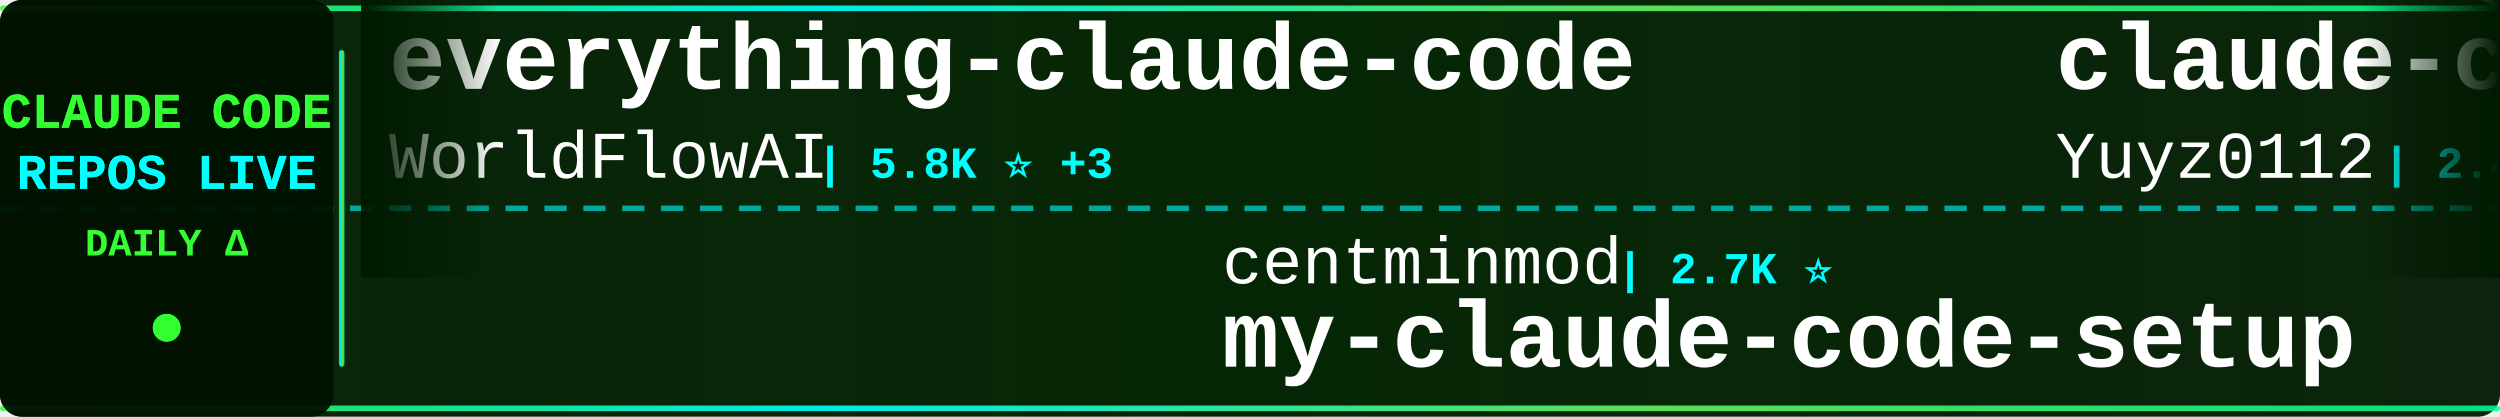
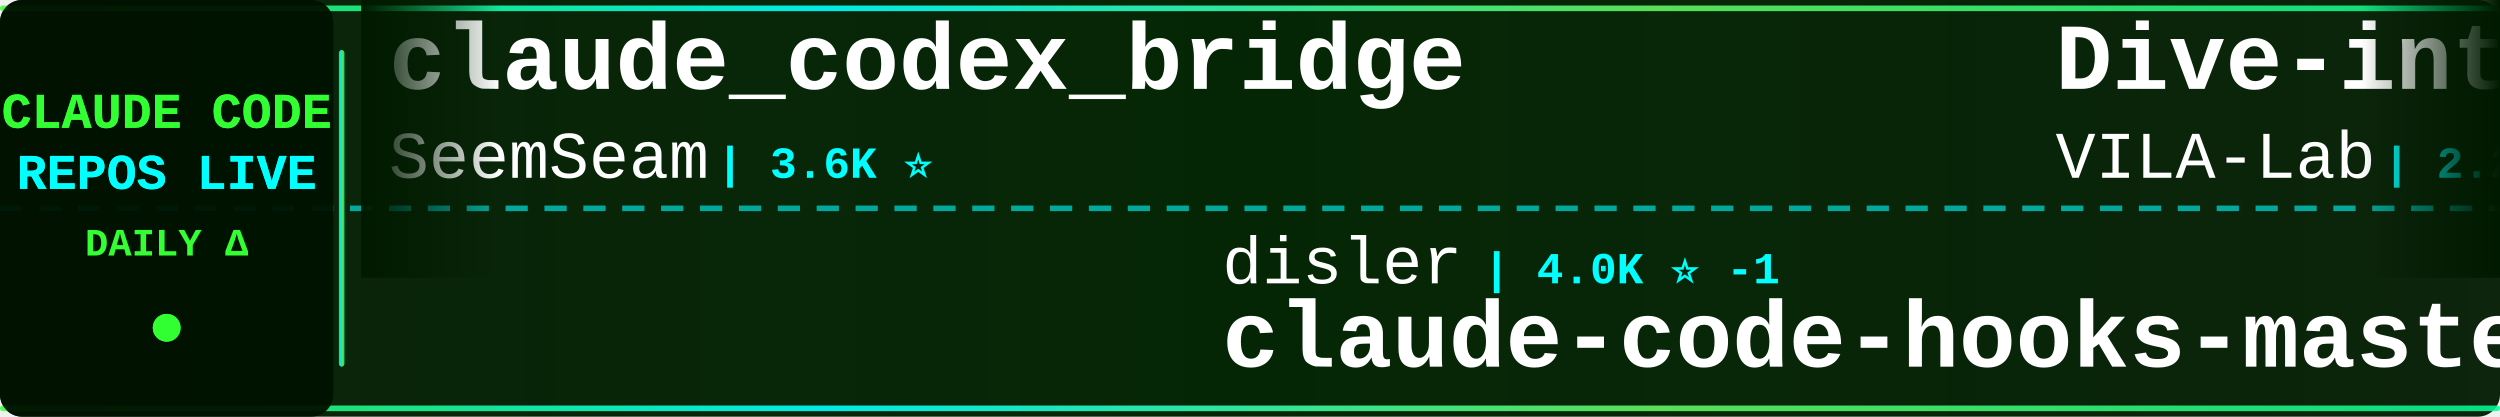
<svg xmlns="http://www.w3.org/2000/svg" width="900" height="150">
  <defs>
    <linearGradient id="tickerBg" x1="0%" y1="0%" x2="100%" y2="0%">
      <stop offset="0%" style="stop-color:#001a00;stop-opacity:0.95" />
      <stop offset="50%" style="stop-color:#002200;stop-opacity:0.98" />
      <stop offset="100%" style="stop-color:#001a00;stop-opacity:0.95" />
    </linearGradient>
    <linearGradient id="borderGrad" x1="0%" y1="0%" x2="100%" y2="0%">
      <stop offset="0%" style="stop-color:#33ff33;stop-opacity:0.85">
        <animate attributeName="stop-opacity" values="0.85;1;0.85" dur="2s" repeatCount="indefinite" />
      </stop>
      <stop offset="33%" style="stop-color:#00ffff;stop-opacity:0.9">
        <animate attributeName="stop-opacity" values="0.9;1;0.9" dur="2.2s" repeatCount="indefinite" />
      </stop>
      <stop offset="66%" style="stop-color:#66ff66;stop-opacity:0.85">
        <animate attributeName="stop-opacity" values="0.85;1;0.85" dur="1.8s" repeatCount="indefinite" />
      </stop>
      <stop offset="100%" style="stop-color:#00ff99;stop-opacity:0.85">
        <animate attributeName="stop-opacity" values="0.85;1;0.85" dur="2s" repeatCount="indefinite" />
      </stop>
    </linearGradient>
    <filter id="textGlow">
      <feGaussianBlur stdDeviation="0.1" result="coloredBlur" />
      <feMerge>
        <feMergeNode in="coloredBlur" />
        <feMergeNode in="SourceGraphic" />
      </feMerge>
    </filter>
    <filter id="metricGlow">
      <feGaussianBlur stdDeviation="0.2" result="coloredBlur" />
      <feMerge>
        <feMergeNode in="coloredBlur" />
        <feMergeNode in="SourceGraphic" />
      </feMerge>
    </filter>
    <linearGradient id="leftFade" x1="0%" y1="0%" x2="100%" y2="0%">
      <stop offset="0%" style="stop-color:#001a00;stop-opacity:1" />
      <stop offset="100%" style="stop-color:#001a00;stop-opacity:0" />
    </linearGradient>
    <linearGradient id="rightFade" x1="0%" y1="0%" x2="100%" y2="0%">
      <stop offset="0%" style="stop-color:#001a00;stop-opacity:0" />
      <stop offset="100%" style="stop-color:#001a00;stop-opacity:1" />
    </linearGradient>
  </defs>
  <rect width="900" height="150" fill="url(#tickerBg)" rx="8" />
  <rect x="0" y="2" width="900" height="2" fill="url(#borderGrad)" rx="1" />
  <rect x="0" y="146" width="900" height="2" fill="url(#borderGrad)" rx="1" />
  <line x1="0" y1="75" x2="900" y2="75" stroke="#00ffff" stroke-width="2" stroke-dasharray="8 6" opacity="0.6" />
  <rect x="0" y="0" width="120" height="150" fill="#001100" opacity="0.95" rx="8" />
  <text x="60" y="46" font-family="'Courier New', monospace" font-size="18" font-weight="bold" fill="#33ff33" text-anchor="middle" filter="url(#textGlow)">
    CLAUDE CODE
  </text>
  <text x="60" y="68" font-family="'Courier New', monospace" font-size="18" font-weight="bold" fill="#00ffff" text-anchor="middle" filter="url(#textGlow)">
    REPOS LIVE
  </text>
  <text x="60" y="92" font-family="'Courier New', monospace" font-size="14" font-weight="bold" fill="#33ff33" text-anchor="middle">
    DAILY Δ
  </text>
  <circle cx="60" cy="118" r="5" fill="#33ff33" filter="url(#metricGlow)">
    <animate attributeName="r" values="4;6;4" dur="1.5s" repeatCount="indefinite" />
    <animate attributeName="opacity" values="0.6;1;0.6" dur="1.5s" repeatCount="indefinite" />
  </circle>
  <rect x="122" y="18" width="2" height="114" fill="url(#borderGrad)" rx="1" />
  <clipPath id="tickerClip">
    <rect x="130" y="0" width="770" height="150" />
  </clipPath>
  <g clip-path="url(#tickerClip)">
    <g id="tickerItems">
      <animateTransform attributeName="transform" attributeType="XML" type="translate" from="0 0" to="-3000 0" dur="54s" repeatCount="indefinite" />
      <g transform="translate(0, 0)">
-         <text x="140" y="32" font-family="'Courier New', monospace" font-size="34" font-weight="bold" fill="#ffffff">everything-claude-code</text>
-         <text x="140" y="64" font-family="'Courier New', monospace" font-size="24" font-weight="normal" fill="#ffffff" opacity="1.0">WorldFlowAI</text>
-         <text x="294" y="64" font-family="'Courier New', monospace" font-size="16" font-weight="bold" fill="#00ffff"> | 5.8K ⭐ +3</text>
+         <text x="140" y="32" font-family="'Courier New', monospace" font-size="34" font-weight="bold" fill="#ffffff">claude_codex_bridge</text>
+         <text x="140" y="64" font-family="'Courier New', monospace" font-size="24" font-weight="normal" fill="#ffffff" opacity="1.0">SeemSeam</text>
+         <text x="258" y="64" font-family="'Courier New', monospace" font-size="16" font-weight="bold" fill="#00ffff"> | 3.6K ⭐</text>
      </g>
      <g transform="translate(300, 0)">
-         <text x="140" y="102" font-family="'Courier New', monospace" font-size="24" font-weight="normal" fill="#ffffff" opacity="1.0">centminmod</text>
-         <text x="282" y="102" font-family="'Courier New', monospace" font-size="16" font-weight="bold" fill="#00ffff"> | 2.7K ⭐</text>
-         <text x="140" y="132" font-family="'Courier New', monospace" font-size="34" font-weight="bold" fill="#ffffff">my-claude-code-setup</text>
+         <text x="140" y="102" font-family="'Courier New', monospace" font-size="24" font-weight="normal" fill="#ffffff" opacity="1.0">disler</text>
+         <text x="234" y="102" font-family="'Courier New', monospace" font-size="16" font-weight="bold" fill="#00ffff"> | 4.0K ⭐ -1</text>
+         <text x="140" y="132" font-family="'Courier New', monospace" font-size="34" font-weight="bold" fill="#ffffff">claude-code-hooks-master...</text>
      </g>
      <g transform="translate(600, 0)">
-         <text x="140" y="32" font-family="'Courier New', monospace" font-size="34" font-weight="bold" fill="#ffffff">claude-code-reverse</text>
-         <text x="140" y="64" font-family="'Courier New', monospace" font-size="24" font-weight="normal" fill="#ffffff" opacity="1.0">Yuyz0112</text>
-         <text x="258" y="64" font-family="'Courier New', monospace" font-size="16" font-weight="bold" fill="#00ffff"> | 2.4K ⭐</text>
+         <text x="140" y="32" font-family="'Courier New', monospace" font-size="34" font-weight="bold" fill="#ffffff">Dive-into-Claude-Code</text>
+         <text x="140" y="64" font-family="'Courier New', monospace" font-size="24" font-weight="normal" fill="#ffffff" opacity="1.0">VILA-Lab</text>
+         <text x="258" y="64" font-family="'Courier New', monospace" font-size="16" font-weight="bold" fill="#00ffff"> | 2.2K ⭐ +1</text>
      </g>
      <g transform="translate(900, 0)">
-         <text x="140" y="102" font-family="'Courier New', monospace" font-size="24" font-weight="normal" fill="#ffffff" opacity="1.0">AICoderTudou</text>
-         <text x="306" y="102" font-family="'Courier New', monospace" font-size="16" font-weight="bold" fill="#00ffff"> | 493 ⭐</text>
-         <text x="140" y="132" font-family="'Courier New', monospace" font-size="34" font-weight="bold" fill="#ffffff">claude-code-tudou</text>
+         <text x="140" y="102" font-family="'Courier New', monospace" font-size="24" font-weight="normal" fill="#ffffff" opacity="1.0">musistudio</text>
+         <text x="282" y="102" font-family="'Courier New', monospace" font-size="16" font-weight="bold" fill="#00ffff"> | 38.0K ⭐ +1</text>
+         <text x="140" y="132" font-family="'Courier New', monospace" font-size="34" font-weight="bold" fill="#ffffff">claude-code-router</text>
      </g>
      <g transform="translate(1200, 0)">
-         <text x="140" y="32" font-family="'Courier New', monospace" font-size="34" font-weight="bold" fill="#ffffff">Claude-Code</text>
-         <text x="140" y="64" font-family="'Courier New', monospace" font-size="24" font-weight="normal" fill="#ffffff" opacity="1.0">KPR111</text>
-         <text x="234" y="64" font-family="'Courier New', monospace" font-size="16" font-weight="bold" fill="#00ffff"> | 18 ⭐</text>
+         <text x="140" y="32" font-family="'Courier New', monospace" font-size="34" font-weight="bold" fill="#ffffff">Auto-claude-code-researc...</text>
+         <text x="140" y="64" font-family="'Courier New', monospace" font-size="24" font-weight="normal" fill="#ffffff" opacity="1.0">wanshuiyin</text>
+         <text x="282" y="64" font-family="'Courier New', monospace" font-size="16" font-weight="bold" fill="#00ffff"> | 18.6K ⭐ +17</text>
      </g>
      <g transform="translate(1500, 0)">
-         <text x="140" y="102" font-family="'Courier New', monospace" font-size="24" font-weight="normal" fill="#ffffff" opacity="1.0">777genius</text>
-         <text x="270" y="102" font-family="'Courier New', monospace" font-size="16" font-weight="bold" fill="#00ffff"> | 938 ⭐</text>
-         <text x="140" y="132" font-family="'Courier New', monospace" font-size="34" font-weight="bold" fill="#ffffff">claude-code-source-code</text>
+         <text x="140" y="102" font-family="'Courier New', monospace" font-size="24" font-weight="normal" fill="#ffffff" opacity="1.0">luyao618</text>
+         <text x="258" y="102" font-family="'Courier New', monospace" font-size="16" font-weight="bold" fill="#00ffff"> | 1.7K ⭐</text>
+         <text x="140" y="132" font-family="'Courier New', monospace" font-size="34" font-weight="bold" fill="#ffffff">Claude-Code-Source-Study</text>
      </g>
      <g transform="translate(1800, 0)">
-         <text x="140" y="32" font-family="'Courier New', monospace" font-size="34" font-weight="bold" fill="#ffffff">claude-code-router</text>
-         <text x="140" y="64" font-family="'Courier New', monospace" font-size="24" font-weight="normal" fill="#ffffff" opacity="1.0">musistudio</text>
-         <text x="282" y="64" font-family="'Courier New', monospace" font-size="16" font-weight="bold" fill="#00ffff"> | 38.0K ⭐ +1</text>
-       </g>
-       <g transform="translate(2100, 0)">
-         <text x="140" y="102" font-family="'Courier New', monospace" font-size="24" font-weight="normal" fill="#ffffff" opacity="1.0">AprilNEA</text>
-         <text x="258" y="102" font-family="'Courier New', monospace" font-size="16" font-weight="bold" fill="#00ffff"> | 391 ⭐</text>
-         <text x="140" y="132" font-family="'Courier New', monospace" font-size="34" font-weight="bold" fill="#ffffff">claude-code-source</text>
-       </g>
-       <g transform="translate(2400, 0)">
        <text x="140" y="32" font-family="'Courier New', monospace" font-size="34" font-weight="bold" fill="#ffffff">claude-code-workflows</text>
        <text x="140" y="64" font-family="'Courier New', monospace" font-size="24" font-weight="normal" fill="#ffffff" opacity="1.0">OneRedOak</text>
        <text x="270" y="64" font-family="'Courier New', monospace" font-size="16" font-weight="bold" fill="#00ffff"> | 3.9K ⭐</text>
      </g>
+       <g transform="translate(2100, 0)">
+         <text x="140" y="102" font-family="'Courier New', monospace" font-size="24" font-weight="normal" fill="#ffffff" opacity="1.0">xu-xiang</text>
+         <text x="258" y="102" font-family="'Courier New', monospace" font-size="16" font-weight="bold" fill="#00ffff"> | 2.0K ⭐</text>
+         <text x="140" y="132" font-family="'Courier New', monospace" font-size="34" font-weight="bold" fill="#ffffff">everything-claude-code-z...</text>
+       </g>
+       <g transform="translate(2400, 0)">
+         <text x="140" y="32" font-family="'Courier New', monospace" font-size="34" font-weight="bold" fill="#ffffff">claude-code-best-practic...</text>
+         <text x="140" y="64" font-family="'Courier New', monospace" font-size="24" font-weight="normal" fill="#ffffff" opacity="1.0">shanraisshan</text>
+         <text x="306" y="64" font-family="'Courier New', monospace" font-size="16" font-weight="bold" fill="#00ffff"> | 68.5K ⭐ +9</text>
+       </g>
      <g transform="translate(2700, 0)">
-         <text x="140" y="102" font-family="'Courier New', monospace" font-size="24" font-weight="normal" fill="#ffffff" opacity="1.0">Maciek-roboblog</text>
-         <text x="342" y="102" font-family="'Courier New', monospace" font-size="16" font-weight="bold" fill="#00ffff"> | 8.8K ⭐</text>
-         <text x="140" y="132" font-family="'Courier New', monospace" font-size="34" font-weight="bold" fill="#ffffff">Claude-Code-Usage-Monito...</text>
+         <text x="140" y="102" font-family="'Courier New', monospace" font-size="24" font-weight="normal" fill="#ffffff" opacity="1.0">ChinaSiro</text>
+         <text x="270" y="102" font-family="'Courier New', monospace" font-size="16" font-weight="bold" fill="#00ffff"> | 9.7K ⭐ +1</text>
+         <text x="140" y="132" font-family="'Courier New', monospace" font-size="34" font-weight="bold" fill="#ffffff">claude-code-sourcemap</text>
      </g>
      <g transform="translate(3000, 0)">
-         <text x="140" y="32" font-family="'Courier New', monospace" font-size="34" font-weight="bold" fill="#ffffff">everything-claude-code</text>
-         <text x="140" y="64" font-family="'Courier New', monospace" font-size="24" font-weight="normal" fill="#ffffff" opacity="1.0">WorldFlowAI</text>
-         <text x="294" y="64" font-family="'Courier New', monospace" font-size="16" font-weight="bold" fill="#00ffff"> | 5.8K ⭐ +3</text>
+         <text x="140" y="32" font-family="'Courier New', monospace" font-size="34" font-weight="bold" fill="#ffffff">claude_codex_bridge</text>
+         <text x="140" y="64" font-family="'Courier New', monospace" font-size="24" font-weight="normal" fill="#ffffff" opacity="1.0">SeemSeam</text>
+         <text x="258" y="64" font-family="'Courier New', monospace" font-size="16" font-weight="bold" fill="#00ffff"> | 3.6K ⭐</text>
      </g>
      <g transform="translate(3300, 0)">
-         <text x="140" y="102" font-family="'Courier New', monospace" font-size="24" font-weight="normal" fill="#ffffff" opacity="1.0">centminmod</text>
-         <text x="282" y="102" font-family="'Courier New', monospace" font-size="16" font-weight="bold" fill="#00ffff"> | 2.7K ⭐</text>
-         <text x="140" y="132" font-family="'Courier New', monospace" font-size="34" font-weight="bold" fill="#ffffff">my-claude-code-setup</text>
+         <text x="140" y="102" font-family="'Courier New', monospace" font-size="24" font-weight="normal" fill="#ffffff" opacity="1.0">disler</text>
+         <text x="234" y="102" font-family="'Courier New', monospace" font-size="16" font-weight="bold" fill="#00ffff"> | 4.0K ⭐ -1</text>
+         <text x="140" y="132" font-family="'Courier New', monospace" font-size="34" font-weight="bold" fill="#ffffff">claude-code-hooks-master...</text>
      </g>
      <g transform="translate(3600, 0)">
-         <text x="140" y="32" font-family="'Courier New', monospace" font-size="34" font-weight="bold" fill="#ffffff">claude-code-reverse</text>
-         <text x="140" y="64" font-family="'Courier New', monospace" font-size="24" font-weight="normal" fill="#ffffff" opacity="1.0">Yuyz0112</text>
-         <text x="258" y="64" font-family="'Courier New', monospace" font-size="16" font-weight="bold" fill="#00ffff"> | 2.4K ⭐</text>
+         <text x="140" y="32" font-family="'Courier New', monospace" font-size="34" font-weight="bold" fill="#ffffff">Dive-into-Claude-Code</text>
+         <text x="140" y="64" font-family="'Courier New', monospace" font-size="24" font-weight="normal" fill="#ffffff" opacity="1.0">VILA-Lab</text>
+         <text x="258" y="64" font-family="'Courier New', monospace" font-size="16" font-weight="bold" fill="#00ffff"> | 2.2K ⭐ +1</text>
      </g>
      <g transform="translate(3900, 0)">
-         <text x="140" y="102" font-family="'Courier New', monospace" font-size="24" font-weight="normal" fill="#ffffff" opacity="1.0">AICoderTudou</text>
-         <text x="306" y="102" font-family="'Courier New', monospace" font-size="16" font-weight="bold" fill="#00ffff"> | 493 ⭐</text>
-         <text x="140" y="132" font-family="'Courier New', monospace" font-size="34" font-weight="bold" fill="#ffffff">claude-code-tudou</text>
+         <text x="140" y="102" font-family="'Courier New', monospace" font-size="24" font-weight="normal" fill="#ffffff" opacity="1.0">musistudio</text>
+         <text x="282" y="102" font-family="'Courier New', monospace" font-size="16" font-weight="bold" fill="#00ffff"> | 38.0K ⭐ +1</text>
+         <text x="140" y="132" font-family="'Courier New', monospace" font-size="34" font-weight="bold" fill="#ffffff">claude-code-router</text>
      </g>
    </g>
  </g>
  <rect x="130" y="0" width="50" height="100" fill="url(#leftFade)" />
  <rect x="850" y="0" width="50" height="100" fill="url(#rightFade)" />
</svg>
